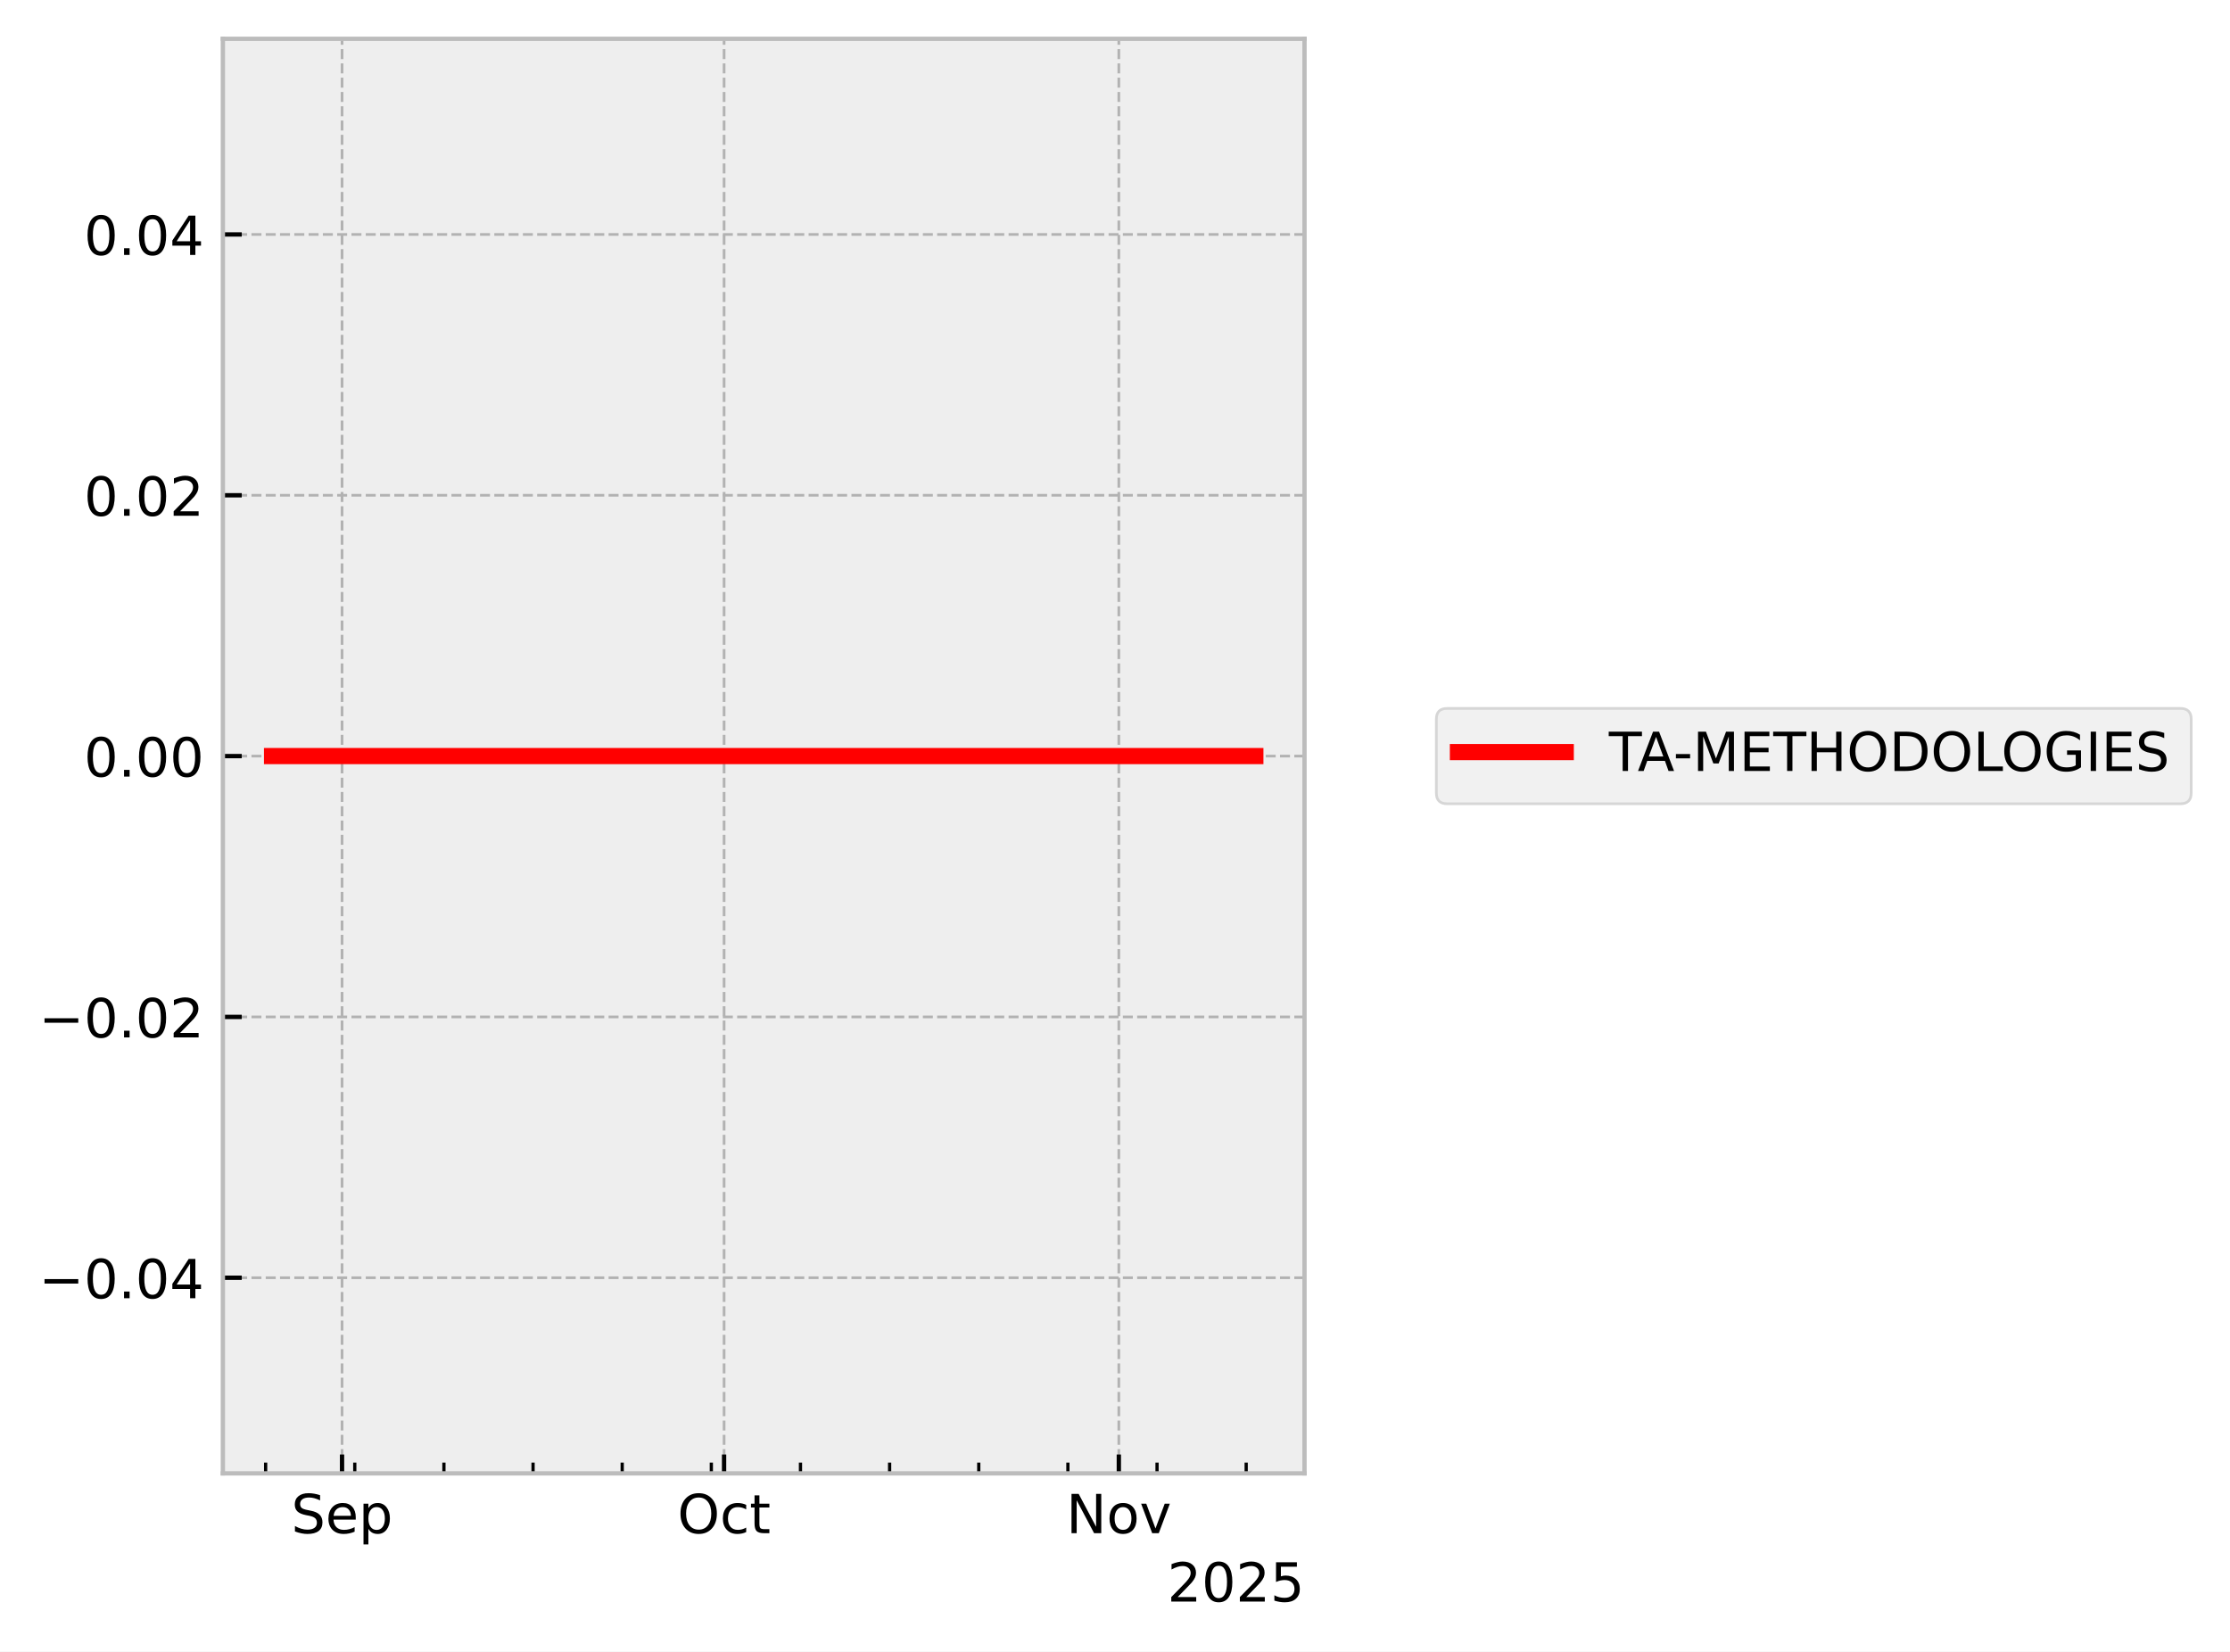
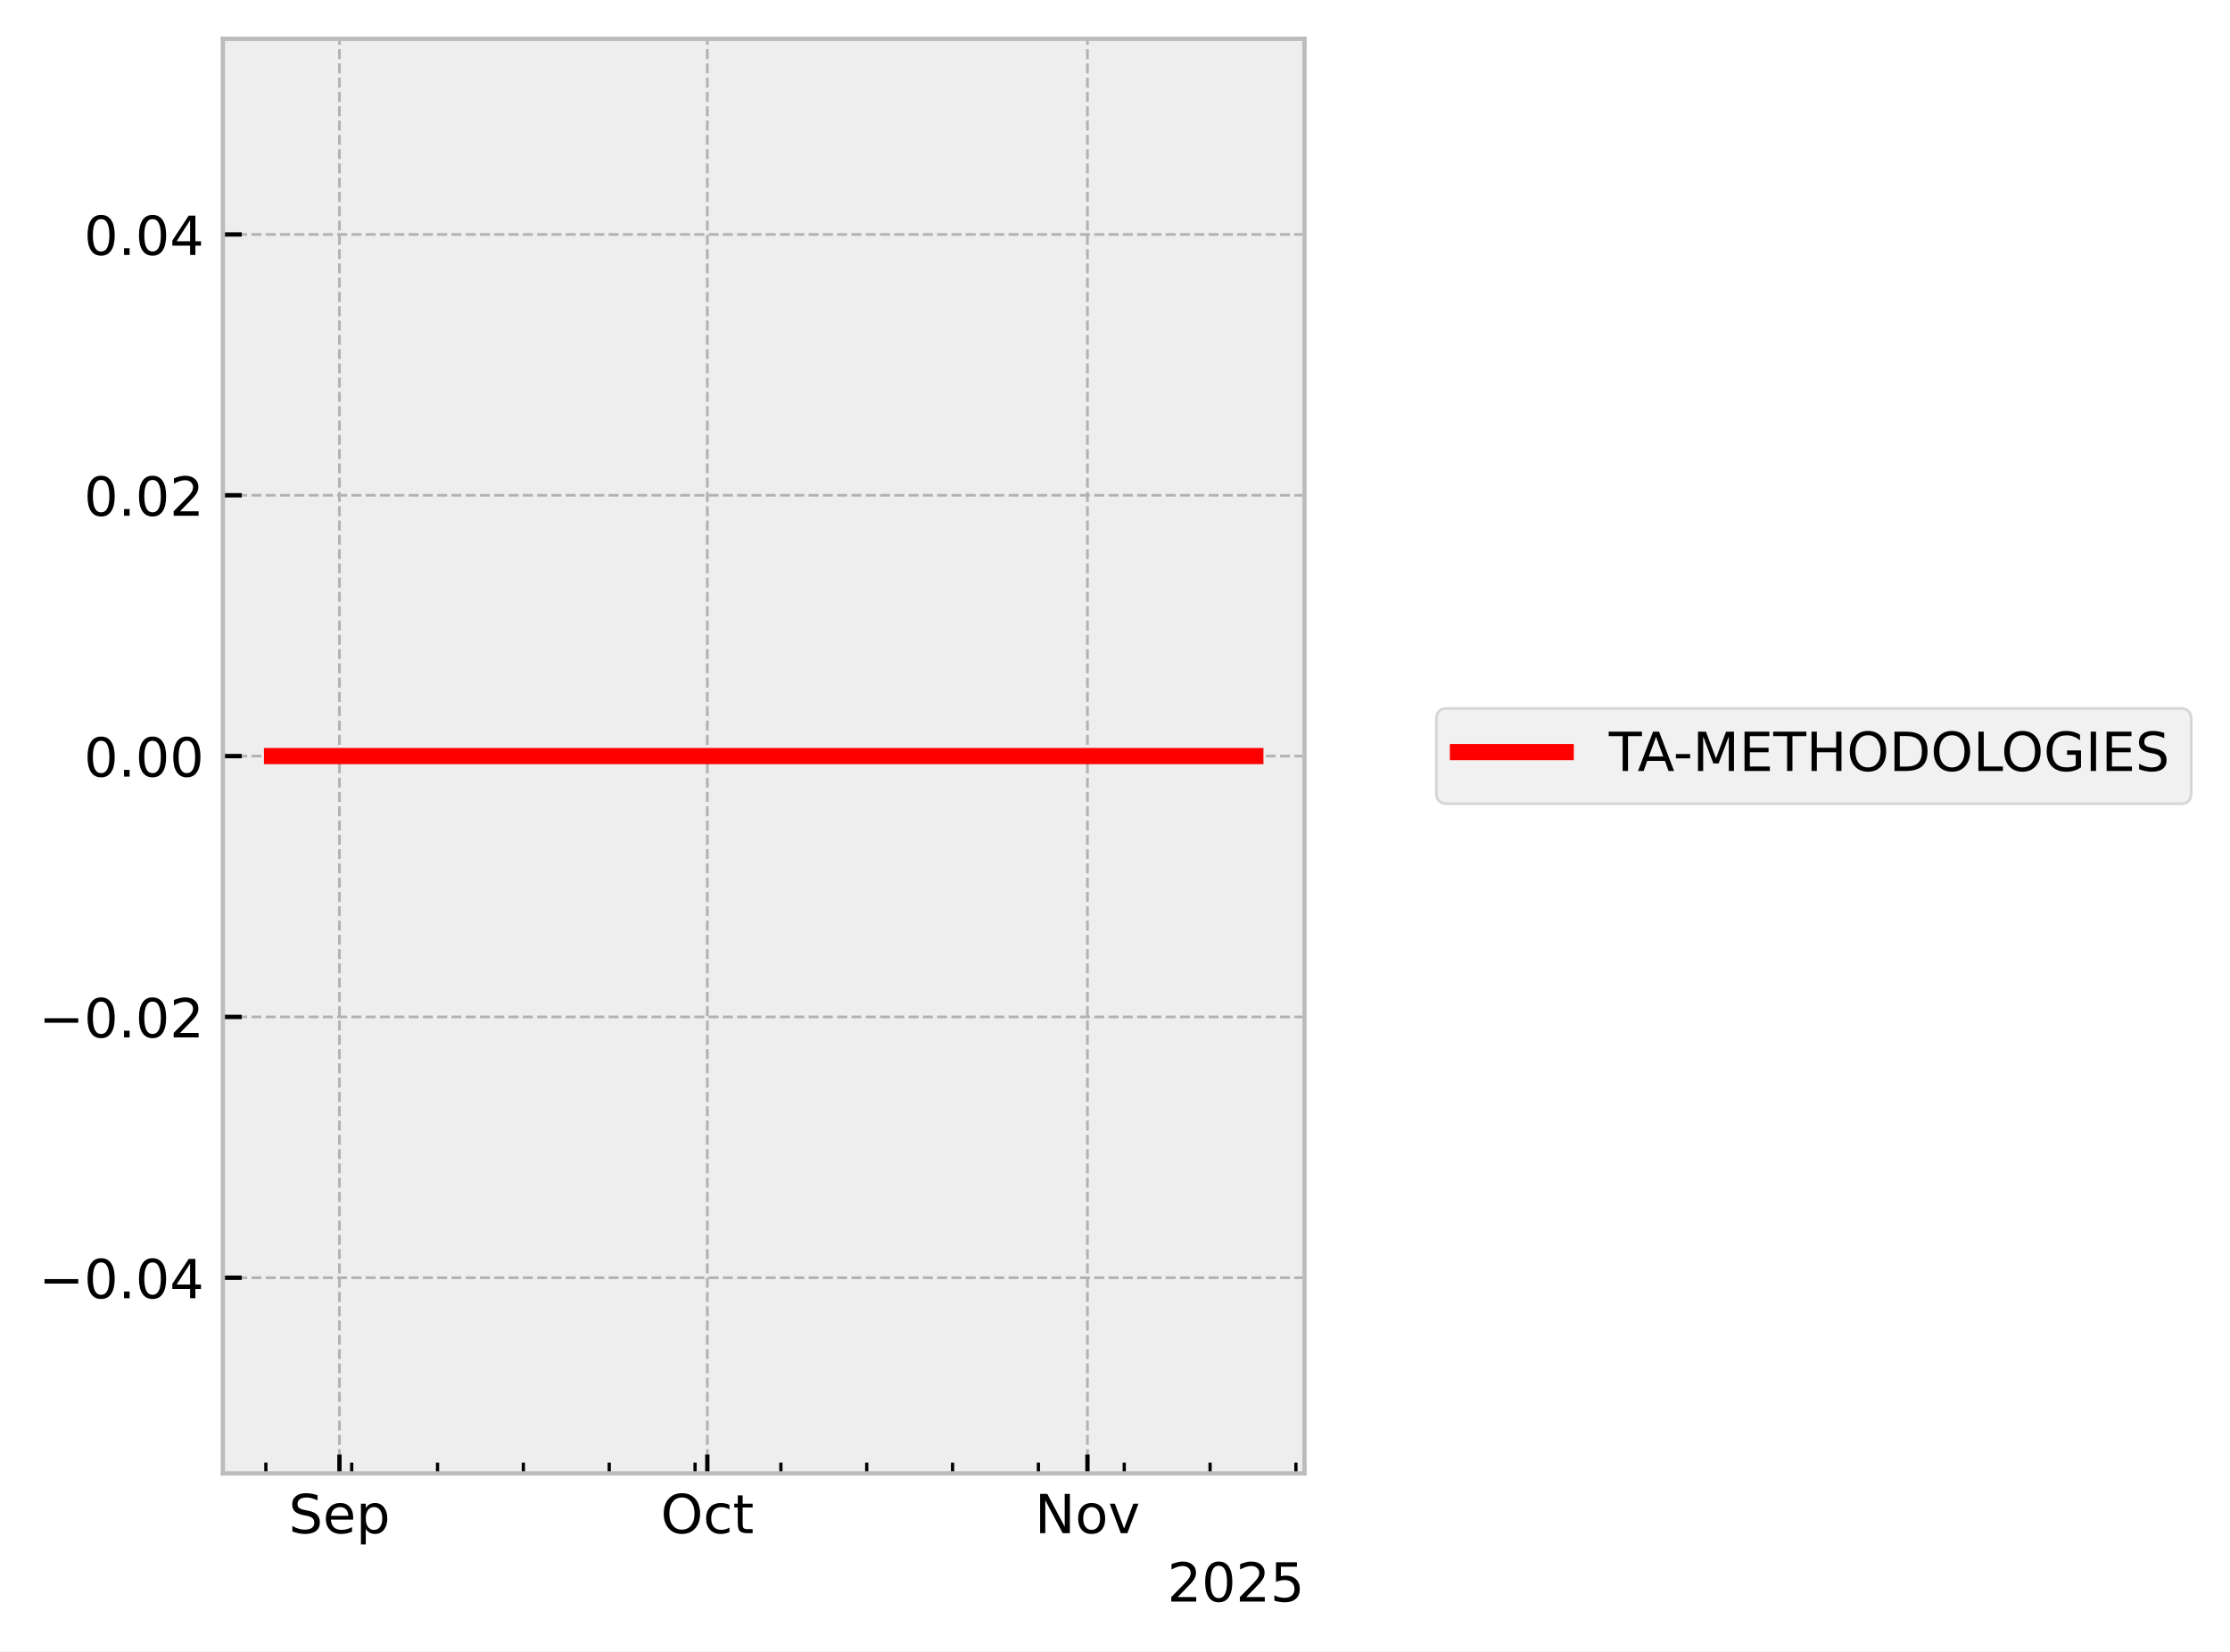
<svg xmlns="http://www.w3.org/2000/svg" xmlns:xlink="http://www.w3.org/1999/xlink" width="413.672pt" height="306.368pt" viewBox="0 0 413.672 306.368" version="1.1">
  <defs>
    <style type="text/css">*{stroke-linejoin: round; stroke-linecap: butt}</style>
  </defs>
  <g id="figure_1">
    <g id="patch_1">
      <path d="M 0 306.368  L 413.672 306.368  L 413.672 0  L 0 0  z " style="fill: #ffffff" />
    </g>
    <g id="axes_1">
      <g id="patch_2">
        <path d="M 41.345 273.312  L 241.991 273.312  L 241.991 7.2  L 41.345 7.2  z " style="fill: #eeeeee" />
      </g>
      <g id="matplotlib.axis_1">
        <g id="xtick_1">
          <g id="line2d_1">
-             <path d="M 63.45 273.312  L 63.45 7.2  " clip-path="url(#pcab5272100)" style="fill: none; stroke-dasharray: 1.85,0.8; stroke-dashoffset: 0; stroke: #b2b2b2; stroke-width: 0.5" />
+             <path d="M 62.969 273.312  L 62.969 7.2  " clip-path="url(#p041f35516d)" style="fill: none; stroke-dasharray: 1.85,0.8; stroke-dashoffset: 0; stroke: #b2b2b2; stroke-width: 0.5" />
          </g>
          <g id="line2d_2">
            <defs>
-               <path id="mdc04fbc245" d="M 0 0  L 0 -3.5  " style="stroke: #000000; stroke-width: 0.8" />
-             </defs>
-             <g>
-               <use xlink:href="#mdc04fbc245" x="63.45" y="273.312" style="stroke: #000000; stroke-width: 0.8" />
+               <path id="m6e469f98bb" d="M 0 0  L 0 -3.5  " style="stroke: #000000; stroke-width: 0.8" />
+             </defs>
+             <g>
+               <use xlink:href="#m6e469f98bb" x="62.969" y="273.312" style="stroke: #000000; stroke-width: 0.8" />
            </g>
          </g>
          <g id="text_1">
-             <g transform="translate(54.02509 284.4104) scale(0.1 -0.1)">
+             <g transform="translate(53.54385 284.4104) scale(0.1 -0.1)">
              <defs>
                <path id="DejaVuSans-53" d="M 3425 4513  L 3425 3897  Q 3066 4069 2747 4153  Q 2428 4238 2131 4238  Q 1616 4238 1336 4038  Q 1056 3838 1056 3469  Q 1056 3159 1242 3001  Q 1428 2844 1947 2747  L 2328 2669  Q 3034 2534 3370 2195  Q 3706 1856 3706 1288  Q 3706 609 3251 259  Q 2797 -91 1919 -91  Q 1588 -91 1214 -16  Q 841 59 441 206  L 441 856  Q 825 641 1194 531  Q 1563 422 1919 422  Q 2459 422 2753 634  Q 3047 847 3047 1241  Q 3047 1584 2836 1778  Q 2625 1972 2144 2069  L 1759 2144  Q 1053 2284 737 2584  Q 422 2884 422 3419  Q 422 4038 858 4394  Q 1294 4750 2059 4750  Q 2388 4750 2728 4690  Q 3069 4631 3425 4513  z " transform="scale(0.015625)" />
                <path id="DejaVuSans-65" d="M 3597 1894  L 3597 1613  L 953 1613  Q 991 1019 1311 708  Q 1631 397 2203 397  Q 2534 397 2845 478  Q 3156 559 3463 722  L 3463 178  Q 3153 47 2828 -22  Q 2503 -91 2169 -91  Q 1331 -91 842 396  Q 353 884 353 1716  Q 353 2575 817 3079  Q 1281 3584 2069 3584  Q 2775 3584 3186 3129  Q 3597 2675 3597 1894  z M 3022 2063  Q 3016 2534 2758 2815  Q 2500 3097 2075 3097  Q 1594 3097 1305 2825  Q 1016 2553 972 2059  L 3022 2063  z " transform="scale(0.015625)" />
                <path id="DejaVuSans-70" d="M 1159 525  L 1159 -1331  L 581 -1331  L 581 3500  L 1159 3500  L 1159 2969  Q 1341 3281 1617 3432  Q 1894 3584 2278 3584  Q 2916 3584 3314 3078  Q 3713 2572 3713 1747  Q 3713 922 3314 415  Q 2916 -91 2278 -91  Q 1894 -91 1617 61  Q 1341 213 1159 525  z M 3116 1747  Q 3116 2381 2855 2742  Q 2594 3103 2138 3103  Q 1681 3103 1420 2742  Q 1159 2381 1159 1747  Q 1159 1113 1420 752  Q 1681 391 2138 391  Q 2594 391 2855 752  Q 3116 1113 3116 1747  z " transform="scale(0.015625)" />
              </defs>
              <use xlink:href="#DejaVuSans-53" />
              <use xlink:href="#DejaVuSans-65" transform="translate(63.47656 0)" />
              <use xlink:href="#DejaVuSans-70" transform="translate(125 0)" />
            </g>
          </g>
        </g>
        <g id="xtick_2">
          <g id="line2d_3">
-             <path d="M 134.318 273.312  L 134.318 7.2  " clip-path="url(#pcab5272100)" style="fill: none; stroke-dasharray: 1.85,0.8; stroke-dashoffset: 0; stroke: #b2b2b2; stroke-width: 0.5" />
+             <path d="M 131.21 273.312  L 131.21 7.2  " clip-path="url(#p041f35516d)" style="fill: none; stroke-dasharray: 1.85,0.8; stroke-dashoffset: 0; stroke: #b2b2b2; stroke-width: 0.5" />
          </g>
          <g id="line2d_4">
            <g>
-               <use xlink:href="#mdc04fbc245" x="134.318" y="273.312" style="stroke: #000000; stroke-width: 0.8" />
+               <use xlink:href="#m6e469f98bb" x="131.21" y="273.312" style="stroke: #000000; stroke-width: 0.8" />
            </g>
          </g>
          <g id="text_2">
-             <g transform="translate(125.6723 284.4104) scale(0.1 -0.1)">
+             <g transform="translate(122.5645 284.4104) scale(0.1 -0.1)">
              <defs>
                <path id="DejaVuSans-4f" d="M 2522 4238  Q 1834 4238 1429 3725  Q 1025 3213 1025 2328  Q 1025 1447 1429 934  Q 1834 422 2522 422  Q 3209 422 3611 934  Q 4013 1447 4013 2328  Q 4013 3213 3611 3725  Q 3209 4238 2522 4238  z M 2522 4750  Q 3503 4750 4090 4092  Q 4678 3434 4678 2328  Q 4678 1225 4090 567  Q 3503 -91 2522 -91  Q 1538 -91 948 565  Q 359 1222 359 2328  Q 359 3434 948 4092  Q 1538 4750 2522 4750  z " transform="scale(0.015625)" />
                <path id="DejaVuSans-63" d="M 3122 3366  L 3122 2828  Q 2878 2963 2633 3030  Q 2388 3097 2138 3097  Q 1578 3097 1268 2742  Q 959 2388 959 1747  Q 959 1106 1268 751  Q 1578 397 2138 397  Q 2388 397 2633 464  Q 2878 531 3122 666  L 3122 134  Q 2881 22 2623 -34  Q 2366 -91 2075 -91  Q 1284 -91 818 406  Q 353 903 353 1747  Q 353 2603 823 3093  Q 1294 3584 2113 3584  Q 2378 3584 2631 3529  Q 2884 3475 3122 3366  z " transform="scale(0.015625)" />
                <path id="DejaVuSans-74" d="M 1172 4494  L 1172 3500  L 2356 3500  L 2356 3053  L 1172 3053  L 1172 1153  Q 1172 725 1289 603  Q 1406 481 1766 481  L 2356 481  L 2356 0  L 1766 0  Q 1100 0 847 248  Q 594 497 594 1153  L 594 3053  L 172 3053  L 172 3500  L 594 3500  L 594 4494  L 1172 4494  z " transform="scale(0.015625)" />
              </defs>
              <use xlink:href="#DejaVuSans-4f" />
              <use xlink:href="#DejaVuSans-63" transform="translate(78.71094 0)" />
              <use xlink:href="#DejaVuSans-74" transform="translate(133.6914 0)" />
            </g>
          </g>
        </g>
        <g id="xtick_3">
          <g id="line2d_5">
-             <path d="M 207.547 273.312  L 207.547 7.2  " clip-path="url(#pcab5272100)" style="fill: none; stroke-dasharray: 1.85,0.8; stroke-dashoffset: 0; stroke: #b2b2b2; stroke-width: 0.5" />
+             <path d="M 201.726 273.312  L 201.726 7.2  " clip-path="url(#p041f35516d)" style="fill: none; stroke-dasharray: 1.85,0.8; stroke-dashoffset: 0; stroke: #b2b2b2; stroke-width: 0.5" />
          </g>
          <g id="line2d_6">
            <g>
-               <use xlink:href="#mdc04fbc245" x="207.547" y="273.312" style="stroke: #000000; stroke-width: 0.8" />
+               <use xlink:href="#m6e469f98bb" x="201.726" y="273.312" style="stroke: #000000; stroke-width: 0.8" />
            </g>
          </g>
          <g id="text_3">
-             <g transform="translate(197.788 284.4104) scale(0.1 -0.1)">
+             <g transform="translate(191.9662 284.4104) scale(0.1 -0.1)">
              <defs>
                <path id="DejaVuSans-4e" d="M 628 4666  L 1478 4666  L 3547 763  L 3547 4666  L 4159 4666  L 4159 0  L 3309 0  L 1241 3903  L 1241 0  L 628 0  L 628 4666  z " transform="scale(0.015625)" />
                <path id="DejaVuSans-6f" d="M 1959 3097  Q 1497 3097 1228 2736  Q 959 2375 959 1747  Q 959 1119 1226 758  Q 1494 397 1959 397  Q 2419 397 2687 759  Q 2956 1122 2956 1747  Q 2956 2369 2687 2733  Q 2419 3097 1959 3097  z M 1959 3584  Q 2709 3584 3137 3096  Q 3566 2609 3566 1747  Q 3566 888 3137 398  Q 2709 -91 1959 -91  Q 1206 -91 779 398  Q 353 888 353 1747  Q 353 2609 779 3096  Q 1206 3584 1959 3584  z " transform="scale(0.015625)" />
                <path id="DejaVuSans-76" d="M 191 3500  L 800 3500  L 1894 563  L 2988 3500  L 3597 3500  L 2284 0  L 1503 0  L 191 3500  z " transform="scale(0.015625)" />
              </defs>
              <use xlink:href="#DejaVuSans-4e" />
              <use xlink:href="#DejaVuSans-6f" transform="translate(74.80469 0)" />
              <use xlink:href="#DejaVuSans-76" transform="translate(135.9863 0)" />
            </g>
          </g>
        </g>
        <g id="xtick_4">
          <g id="line2d_7">
            <defs>
-               <path id="m17c5f283f5" d="M 0 0  L 0 -2  " style="stroke: #000000; stroke-width: 0.6" />
-             </defs>
-             <g>
-               <use xlink:href="#m17c5f283f5" x="49.277" y="273.312" style="stroke: #000000; stroke-width: 0.6" />
+               <path id="m397f7400e8" d="M 0 0  L 0 -2  " style="stroke: #000000; stroke-width: 0.6" />
+             </defs>
+             <g>
+               <use xlink:href="#m397f7400e8" x="49.321" y="273.312" style="stroke: #000000; stroke-width: 0.6" />
            </g>
          </g>
        </g>
        <g id="xtick_5">
          <g id="line2d_8">
            <g>
-               <use xlink:href="#m17c5f283f5" x="65.812" y="273.312" style="stroke: #000000; stroke-width: 0.6" />
+               <use xlink:href="#m397f7400e8" x="65.244" y="273.312" style="stroke: #000000; stroke-width: 0.6" />
            </g>
          </g>
        </g>
        <g id="xtick_6">
          <g id="line2d_9">
            <g>
-               <use xlink:href="#m17c5f283f5" x="82.348" y="273.312" style="stroke: #000000; stroke-width: 0.6" />
+               <use xlink:href="#m397f7400e8" x="81.166" y="273.312" style="stroke: #000000; stroke-width: 0.6" />
            </g>
          </g>
        </g>
        <g id="xtick_7">
          <g id="line2d_10">
            <g>
-               <use xlink:href="#m17c5f283f5" x="98.884" y="273.312" style="stroke: #000000; stroke-width: 0.6" />
+               <use xlink:href="#m397f7400e8" x="97.089" y="273.312" style="stroke: #000000; stroke-width: 0.6" />
            </g>
          </g>
        </g>
        <g id="xtick_8">
          <g id="line2d_11">
            <g>
-               <use xlink:href="#m17c5f283f5" x="115.42" y="273.312" style="stroke: #000000; stroke-width: 0.6" />
+               <use xlink:href="#m397f7400e8" x="113.012" y="273.312" style="stroke: #000000; stroke-width: 0.6" />
            </g>
          </g>
        </g>
        <g id="xtick_9">
          <g id="line2d_12">
            <g>
-               <use xlink:href="#m17c5f283f5" x="131.955" y="273.312" style="stroke: #000000; stroke-width: 0.6" />
+               <use xlink:href="#m397f7400e8" x="128.935" y="273.312" style="stroke: #000000; stroke-width: 0.6" />
            </g>
          </g>
        </g>
        <g id="xtick_10">
          <g id="line2d_13">
            <g>
-               <use xlink:href="#m17c5f283f5" x="148.491" y="273.312" style="stroke: #000000; stroke-width: 0.6" />
+               <use xlink:href="#m397f7400e8" x="144.858" y="273.312" style="stroke: #000000; stroke-width: 0.6" />
            </g>
          </g>
        </g>
        <g id="xtick_11">
          <g id="line2d_14">
            <g>
-               <use xlink:href="#m17c5f283f5" x="165.027" y="273.312" style="stroke: #000000; stroke-width: 0.6" />
+               <use xlink:href="#m397f7400e8" x="160.781" y="273.312" style="stroke: #000000; stroke-width: 0.6" />
            </g>
          </g>
        </g>
        <g id="xtick_12">
          <g id="line2d_15">
            <g>
-               <use xlink:href="#m17c5f283f5" x="181.563" y="273.312" style="stroke: #000000; stroke-width: 0.6" />
+               <use xlink:href="#m397f7400e8" x="176.704" y="273.312" style="stroke: #000000; stroke-width: 0.6" />
            </g>
          </g>
        </g>
        <g id="xtick_13">
          <g id="line2d_16">
            <g>
-               <use xlink:href="#m17c5f283f5" x="198.098" y="273.312" style="stroke: #000000; stroke-width: 0.6" />
+               <use xlink:href="#m397f7400e8" x="192.627" y="273.312" style="stroke: #000000; stroke-width: 0.6" />
            </g>
          </g>
        </g>
        <g id="xtick_14">
          <g id="line2d_17">
            <g>
-               <use xlink:href="#m17c5f283f5" x="214.634" y="273.312" style="stroke: #000000; stroke-width: 0.6" />
+               <use xlink:href="#m397f7400e8" x="208.55" y="273.312" style="stroke: #000000; stroke-width: 0.6" />
            </g>
          </g>
        </g>
        <g id="xtick_15">
          <g id="line2d_18">
            <g>
-               <use xlink:href="#m17c5f283f5" x="231.17" y="273.312" style="stroke: #000000; stroke-width: 0.6" />
+               <use xlink:href="#m397f7400e8" x="224.473" y="273.312" style="stroke: #000000; stroke-width: 0.6" />
+             </g>
+           </g>
+         </g>
+         <g id="xtick_16">
+           <g id="line2d_19">
+             <g>
+               <use xlink:href="#m397f7400e8" x="240.395" y="273.312" style="stroke: #000000; stroke-width: 0.6" />
            </g>
          </g>
        </g>
        <g id="text_4">
          <g transform="translate(216.5412 297.0886) scale(0.1 -0.1)">
            <defs>
              <path id="DejaVuSans-32" d="M 1228 531  L 3431 531  L 3431 0  L 469 0  L 469 531  Q 828 903 1448 1529  Q 2069 2156 2228 2338  Q 2531 2678 2651 2914  Q 2772 3150 2772 3378  Q 2772 3750 2511 3984  Q 2250 4219 1831 4219  Q 1534 4219 1204 4116  Q 875 4013 500 3803  L 500 4441  Q 881 4594 1212 4672  Q 1544 4750 1819 4750  Q 2544 4750 2975 4387  Q 3406 4025 3406 3419  Q 3406 3131 3298 2873  Q 3191 2616 2906 2266  Q 2828 2175 2409 1742  Q 1991 1309 1228 531  z " transform="scale(0.015625)" />
              <path id="DejaVuSans-30" d="M 2034 4250  Q 1547 4250 1301 3770  Q 1056 3291 1056 2328  Q 1056 1369 1301 889  Q 1547 409 2034 409  Q 2525 409 2770 889  Q 3016 1369 3016 2328  Q 3016 3291 2770 3770  Q 2525 4250 2034 4250  z M 2034 4750  Q 2819 4750 3233 4129  Q 3647 3509 3647 2328  Q 3647 1150 3233 529  Q 2819 -91 2034 -91  Q 1250 -91 836 529  Q 422 1150 422 2328  Q 422 3509 836 4129  Q 1250 4750 2034 4750  z " transform="scale(0.015625)" />
              <path id="DejaVuSans-35" d="M 691 4666  L 3169 4666  L 3169 4134  L 1269 4134  L 1269 2991  Q 1406 3038 1543 3061  Q 1681 3084 1819 3084  Q 2600 3084 3056 2656  Q 3513 2228 3513 1497  Q 3513 744 3044 326  Q 2575 -91 1722 -91  Q 1428 -91 1123 -41  Q 819 9 494 109  L 494 744  Q 775 591 1075 516  Q 1375 441 1709 441  Q 2250 441 2565 725  Q 2881 1009 2881 1497  Q 2881 1984 2565 2268  Q 2250 2553 1709 2553  Q 1456 2553 1204 2497  Q 953 2441 691 2322  L 691 4666  z " transform="scale(0.015625)" />
            </defs>
            <use xlink:href="#DejaVuSans-32" />
            <use xlink:href="#DejaVuSans-30" transform="translate(63.62305 0)" />
            <use xlink:href="#DejaVuSans-32" transform="translate(127.2461 0)" />
            <use xlink:href="#DejaVuSans-35" transform="translate(190.8691 0)" />
          </g>
        </g>
      </g>
      <g id="matplotlib.axis_2">
        <g id="ytick_1">
-           <g id="line2d_19">
-             <path d="M 41.345 237.024  L 241.991 237.024  " clip-path="url(#pcab5272100)" style="fill: none; stroke-dasharray: 1.85,0.8; stroke-dashoffset: 0; stroke: #b2b2b2; stroke-width: 0.5" />
-           </g>
          <g id="line2d_20">
-             <defs>
-               <path id="m1288dac639" d="M 0 0  L 3.5 0  " style="stroke: #000000; stroke-width: 0.8" />
-             </defs>
-             <g>
-               <use xlink:href="#m1288dac639" x="41.345" y="237.024" style="stroke: #000000; stroke-width: 0.8" />
+             <path d="M 41.345 237.024  L 241.991 237.024  " clip-path="url(#p041f35516d)" style="fill: none; stroke-dasharray: 1.85,0.8; stroke-dashoffset: 0; stroke: #b2b2b2; stroke-width: 0.5" />
+           </g>
+           <g id="line2d_21">
+             <defs>
+               <path id="md1c63eac6f" d="M 0 0  L 3.5 0  " style="stroke: #000000; stroke-width: 0.8" />
+             </defs>
+             <g>
+               <use xlink:href="#md1c63eac6f" x="41.345" y="237.024" style="stroke: #000000; stroke-width: 0.8" />
            </g>
          </g>
          <g id="text_5">
            <g transform="translate(7.2 240.8232) scale(0.1 -0.1)">
              <defs>
                <path id="DejaVuSans-2212" d="M 678 2272  L 4684 2272  L 4684 1741  L 678 1741  L 678 2272  z " transform="scale(0.015625)" />
                <path id="DejaVuSans-2e" d="M 684 794  L 1344 794  L 1344 0  L 684 0  L 684 794  z " transform="scale(0.015625)" />
                <path id="DejaVuSans-34" d="M 2419 4116  L 825 1625  L 2419 1625  L 2419 4116  z M 2253 4666  L 3047 4666  L 3047 1625  L 3713 1625  L 3713 1100  L 3047 1100  L 3047 0  L 2419 0  L 2419 1100  L 313 1100  L 313 1709  L 2253 4666  z " transform="scale(0.015625)" />
              </defs>
              <use xlink:href="#DejaVuSans-2212" />
              <use xlink:href="#DejaVuSans-30" transform="translate(83.78906 0)" />
              <use xlink:href="#DejaVuSans-2e" transform="translate(147.4121 0)" />
              <use xlink:href="#DejaVuSans-30" transform="translate(179.1992 0)" />
              <use xlink:href="#DejaVuSans-34" transform="translate(242.8223 0)" />
            </g>
          </g>
        </g>
        <g id="ytick_2">
-           <g id="line2d_21">
-             <path d="M 41.345 188.64  L 241.991 188.64  " clip-path="url(#pcab5272100)" style="fill: none; stroke-dasharray: 1.85,0.8; stroke-dashoffset: 0; stroke: #b2b2b2; stroke-width: 0.5" />
-           </g>
          <g id="line2d_22">
-             <g>
-               <use xlink:href="#m1288dac639" x="41.345" y="188.64" style="stroke: #000000; stroke-width: 0.8" />
+             <path d="M 41.345 188.64  L 241.991 188.64  " clip-path="url(#p041f35516d)" style="fill: none; stroke-dasharray: 1.85,0.8; stroke-dashoffset: 0; stroke: #b2b2b2; stroke-width: 0.5" />
+           </g>
+           <g id="line2d_23">
+             <g>
+               <use xlink:href="#md1c63eac6f" x="41.345" y="188.64" style="stroke: #000000; stroke-width: 0.8" />
            </g>
          </g>
          <g id="text_6">
            <g transform="translate(7.2 192.4392) scale(0.1 -0.1)">
              <use xlink:href="#DejaVuSans-2212" />
              <use xlink:href="#DejaVuSans-30" transform="translate(83.78906 0)" />
              <use xlink:href="#DejaVuSans-2e" transform="translate(147.4121 0)" />
              <use xlink:href="#DejaVuSans-30" transform="translate(179.1992 0)" />
              <use xlink:href="#DejaVuSans-32" transform="translate(242.8223 0)" />
            </g>
          </g>
        </g>
        <g id="ytick_3">
-           <g id="line2d_23">
-             <path d="M 41.345 140.256  L 241.991 140.256  " clip-path="url(#pcab5272100)" style="fill: none; stroke-dasharray: 1.85,0.8; stroke-dashoffset: 0; stroke: #b2b2b2; stroke-width: 0.5" />
-           </g>
          <g id="line2d_24">
-             <g>
-               <use xlink:href="#m1288dac639" x="41.345" y="140.256" style="stroke: #000000; stroke-width: 0.8" />
+             <path d="M 41.345 140.256  L 241.991 140.256  " clip-path="url(#p041f35516d)" style="fill: none; stroke-dasharray: 1.85,0.8; stroke-dashoffset: 0; stroke: #b2b2b2; stroke-width: 0.5" />
+           </g>
+           <g id="line2d_25">
+             <g>
+               <use xlink:href="#md1c63eac6f" x="41.345" y="140.256" style="stroke: #000000; stroke-width: 0.8" />
            </g>
          </g>
          <g id="text_7">
            <g transform="translate(15.57969 144.0552) scale(0.1 -0.1)">
              <use xlink:href="#DejaVuSans-30" />
              <use xlink:href="#DejaVuSans-2e" transform="translate(63.62305 0)" />
              <use xlink:href="#DejaVuSans-30" transform="translate(95.41016 0)" />
              <use xlink:href="#DejaVuSans-30" transform="translate(159.0332 0)" />
            </g>
          </g>
        </g>
        <g id="ytick_4">
-           <g id="line2d_25">
-             <path d="M 41.345 91.872  L 241.991 91.872  " clip-path="url(#pcab5272100)" style="fill: none; stroke-dasharray: 1.85,0.8; stroke-dashoffset: 0; stroke: #b2b2b2; stroke-width: 0.5" />
-           </g>
          <g id="line2d_26">
-             <g>
-               <use xlink:href="#m1288dac639" x="41.345" y="91.872" style="stroke: #000000; stroke-width: 0.8" />
+             <path d="M 41.345 91.872  L 241.991 91.872  " clip-path="url(#p041f35516d)" style="fill: none; stroke-dasharray: 1.85,0.8; stroke-dashoffset: 0; stroke: #b2b2b2; stroke-width: 0.5" />
+           </g>
+           <g id="line2d_27">
+             <g>
+               <use xlink:href="#md1c63eac6f" x="41.345" y="91.872" style="stroke: #000000; stroke-width: 0.8" />
            </g>
          </g>
          <g id="text_8">
            <g transform="translate(15.57969 95.67122) scale(0.1 -0.1)">
              <use xlink:href="#DejaVuSans-30" />
              <use xlink:href="#DejaVuSans-2e" transform="translate(63.62305 0)" />
              <use xlink:href="#DejaVuSans-30" transform="translate(95.41016 0)" />
              <use xlink:href="#DejaVuSans-32" transform="translate(159.0332 0)" />
            </g>
          </g>
        </g>
        <g id="ytick_5">
-           <g id="line2d_27">
-             <path d="M 41.345 43.488  L 241.991 43.488  " clip-path="url(#pcab5272100)" style="fill: none; stroke-dasharray: 1.85,0.8; stroke-dashoffset: 0; stroke: #b2b2b2; stroke-width: 0.5" />
-           </g>
          <g id="line2d_28">
-             <g>
-               <use xlink:href="#m1288dac639" x="41.345" y="43.488" style="stroke: #000000; stroke-width: 0.8" />
+             <path d="M 41.345 43.488  L 241.991 43.488  " clip-path="url(#p041f35516d)" style="fill: none; stroke-dasharray: 1.85,0.8; stroke-dashoffset: 0; stroke: #b2b2b2; stroke-width: 0.5" />
+           </g>
+           <g id="line2d_29">
+             <g>
+               <use xlink:href="#md1c63eac6f" x="41.345" y="43.488" style="stroke: #000000; stroke-width: 0.8" />
            </g>
          </g>
          <g id="text_9">
            <g transform="translate(15.57969 47.28722) scale(0.1 -0.1)">
              <use xlink:href="#DejaVuSans-30" />
              <use xlink:href="#DejaVuSans-2e" transform="translate(63.62305 0)" />
              <use xlink:href="#DejaVuSans-30" transform="translate(95.41016 0)" />
              <use xlink:href="#DejaVuSans-34" transform="translate(159.0332 0)" />
            </g>
          </g>
        </g>
      </g>
-       <g id="line2d_29">
-         <path d="M 50.466 140.256  L 50.817 140.256  L 52.671 140.256  L 52.957 140.256  L 53.051 140.256  L 53.254 140.256  L 55.724 140.256  L 57.917 140.256  L 232.871 140.256  " clip-path="url(#pcab5272100)" style="fill: none; stroke: #ff0000; stroke-width: 3; stroke-linecap: square" />
+       <g id="line2d_30">
+         <path d="M 50.466 140.256  L 50.804 140.256  L 52.589 140.256  L 52.864 140.256  L 52.955 140.256  L 53.151 140.256  L 55.529 140.256  L 57.641 140.256  L 232.871 140.256  " clip-path="url(#p041f35516d)" style="fill: none; stroke: #ff0000; stroke-width: 3; stroke-linecap: square" />
      </g>
      <g id="patch_3">
        <path d="M 41.345 273.312  L 41.345 7.2  " style="fill: none; stroke: #bcbcbc; stroke-width: 0.8; stroke-linejoin: miter; stroke-linecap: square" />
      </g>
      <g id="patch_4">
        <path d="M 241.991 273.312  L 241.991 7.2  " style="fill: none; stroke: #bcbcbc; stroke-width: 0.8; stroke-linejoin: miter; stroke-linecap: square" />
      </g>
      <g id="patch_5">
        <path d="M 41.345 273.312  L 241.991 273.312  " style="fill: none; stroke: #bcbcbc; stroke-width: 0.8; stroke-linejoin: miter; stroke-linecap: square" />
      </g>
      <g id="patch_6">
        <path d="M 41.345 7.2  L 241.991 7.2  " style="fill: none; stroke: #bcbcbc; stroke-width: 0.8; stroke-linejoin: miter; stroke-linecap: square" />
      </g>
    </g>
    <g id="axes_2">
      <g id="legend_1">
        <g id="patch_7">
          <path d="M 268.45 149.095  L 404.472 149.095  Q 406.472 149.095 406.472 147.095  L 406.472 133.417  Q 406.472 131.417 404.472 131.417  L 268.45 131.417  Q 266.45 131.417 266.45 133.417  L 266.45 147.095  Q 266.45 149.095 268.45 149.095  z " style="fill: #eeeeee; opacity: 0.8; stroke: #cccccc; stroke-width: 0.5; stroke-linejoin: miter" />
        </g>
-         <g id="line2d_30">
+         <g id="line2d_31">
          <path d="M 270.45 139.515  L 280.45 139.515  L 290.45 139.515  " style="fill: none; stroke: #ff0000; stroke-width: 3; stroke-linecap: square" />
        </g>
        <g id="text_10">
          <g transform="translate(298.4501 143.0154) scale(0.1 -0.1)">
            <defs>
              <path id="DejaVuSans-54" d="M -19 4666  L 3928 4666  L 3928 4134  L 2272 4134  L 2272 0  L 1638 0  L 1638 4134  L -19 4134  L -19 4666  z " transform="scale(0.015625)" />
              <path id="DejaVuSans-41" d="M 2188 4044  L 1331 1722  L 3047 1722  L 2188 4044  z M 1831 4666  L 2547 4666  L 4325 0  L 3669 0  L 3244 1197  L 1141 1197  L 716 0  L 50 0  L 1831 4666  z " transform="scale(0.015625)" />
              <path id="DejaVuSans-2d" d="M 313 2009  L 1997 2009  L 1997 1497  L 313 1497  L 313 2009  z " transform="scale(0.015625)" />
              <path id="DejaVuSans-4d" d="M 628 4666  L 1569 4666  L 2759 1491  L 3956 4666  L 4897 4666  L 4897 0  L 4281 0  L 4281 4097  L 3078 897  L 2444 897  L 1241 4097  L 1241 0  L 628 0  L 628 4666  z " transform="scale(0.015625)" />
              <path id="DejaVuSans-45" d="M 628 4666  L 3578 4666  L 3578 4134  L 1259 4134  L 1259 2753  L 3481 2753  L 3481 2222  L 1259 2222  L 1259 531  L 3634 531  L 3634 0  L 628 0  L 628 4666  z " transform="scale(0.015625)" />
              <path id="DejaVuSans-48" d="M 628 4666  L 1259 4666  L 1259 2753  L 3553 2753  L 3553 4666  L 4184 4666  L 4184 0  L 3553 0  L 3553 2222  L 1259 2222  L 1259 0  L 628 0  L 628 4666  z " transform="scale(0.015625)" />
              <path id="DejaVuSans-44" d="M 1259 4147  L 1259 519  L 2022 519  Q 2988 519 3436 956  Q 3884 1394 3884 2338  Q 3884 3275 3436 3711  Q 2988 4147 2022 4147  L 1259 4147  z M 628 4666  L 1925 4666  Q 3281 4666 3915 4102  Q 4550 3538 4550 2338  Q 4550 1131 3912 565  Q 3275 0 1925 0  L 628 0  L 628 4666  z " transform="scale(0.015625)" />
              <path id="DejaVuSans-4c" d="M 628 4666  L 1259 4666  L 1259 531  L 3531 531  L 3531 0  L 628 0  L 628 4666  z " transform="scale(0.015625)" />
              <path id="DejaVuSans-47" d="M 3809 666  L 3809 1919  L 2778 1919  L 2778 2438  L 4434 2438  L 4434 434  Q 4069 175 3628 42  Q 3188 -91 2688 -91  Q 1594 -91 976 548  Q 359 1188 359 2328  Q 359 3472 976 4111  Q 1594 4750 2688 4750  Q 3144 4750 3555 4637  Q 3966 4525 4313 4306  L 4313 3634  Q 3963 3931 3569 4081  Q 3175 4231 2741 4231  Q 1884 4231 1454 3753  Q 1025 3275 1025 2328  Q 1025 1384 1454 906  Q 1884 428 2741 428  Q 3075 428 3337 486  Q 3600 544 3809 666  z " transform="scale(0.015625)" />
              <path id="DejaVuSans-49" d="M 628 4666  L 1259 4666  L 1259 0  L 628 0  L 628 4666  z " transform="scale(0.015625)" />
            </defs>
            <use xlink:href="#DejaVuSans-54" />
            <use xlink:href="#DejaVuSans-41" transform="translate(53.33398 0)" />
            <use xlink:href="#DejaVuSans-2d" transform="translate(119.4922 0)" />
            <use xlink:href="#DejaVuSans-4d" transform="translate(155.5762 0)" />
            <use xlink:href="#DejaVuSans-45" transform="translate(241.8555 0)" />
            <use xlink:href="#DejaVuSans-54" transform="translate(305.0391 0)" />
            <use xlink:href="#DejaVuSans-48" transform="translate(366.123 0)" />
            <use xlink:href="#DejaVuSans-4f" transform="translate(441.3184 0)" />
            <use xlink:href="#DejaVuSans-44" transform="translate(520.0293 0)" />
            <use xlink:href="#DejaVuSans-4f" transform="translate(597.0312 0)" />
            <use xlink:href="#DejaVuSans-4c" transform="translate(675.7422 0)" />
            <use xlink:href="#DejaVuSans-4f" transform="translate(727.8301 0)" />
            <use xlink:href="#DejaVuSans-47" transform="translate(806.541 0)" />
            <use xlink:href="#DejaVuSans-49" transform="translate(884.0312 0)" />
            <use xlink:href="#DejaVuSans-45" transform="translate(913.5234 0)" />
            <use xlink:href="#DejaVuSans-53" transform="translate(976.707 0)" />
          </g>
        </g>
      </g>
    </g>
  </g>
  <defs>
-     <clipPath id="pcab5272100">
+     <clipPath id="p041f35516d">
      <rect x="41.345" y="7.2" width="200.646" height="266.112" />
    </clipPath>
  </defs>
</svg>
